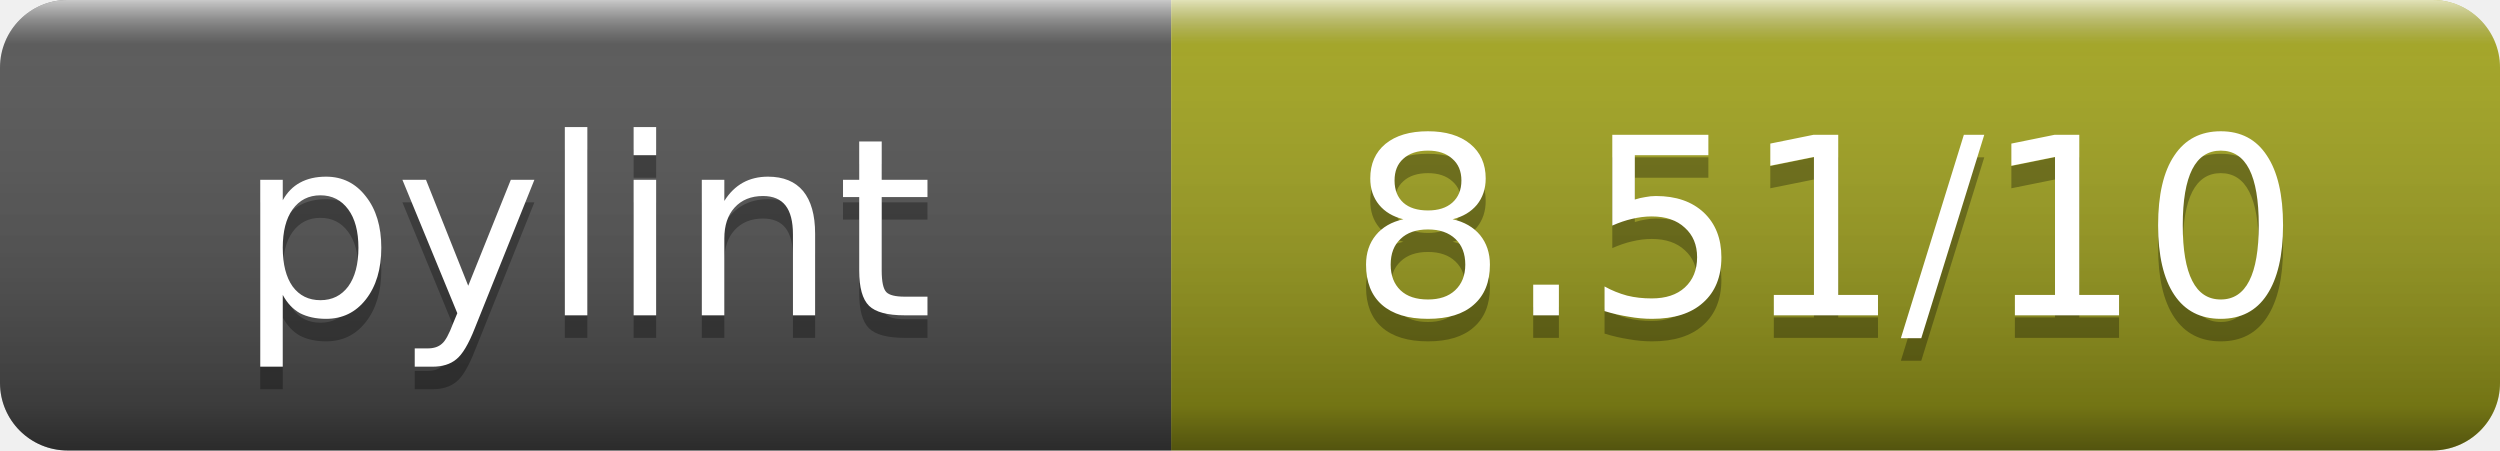
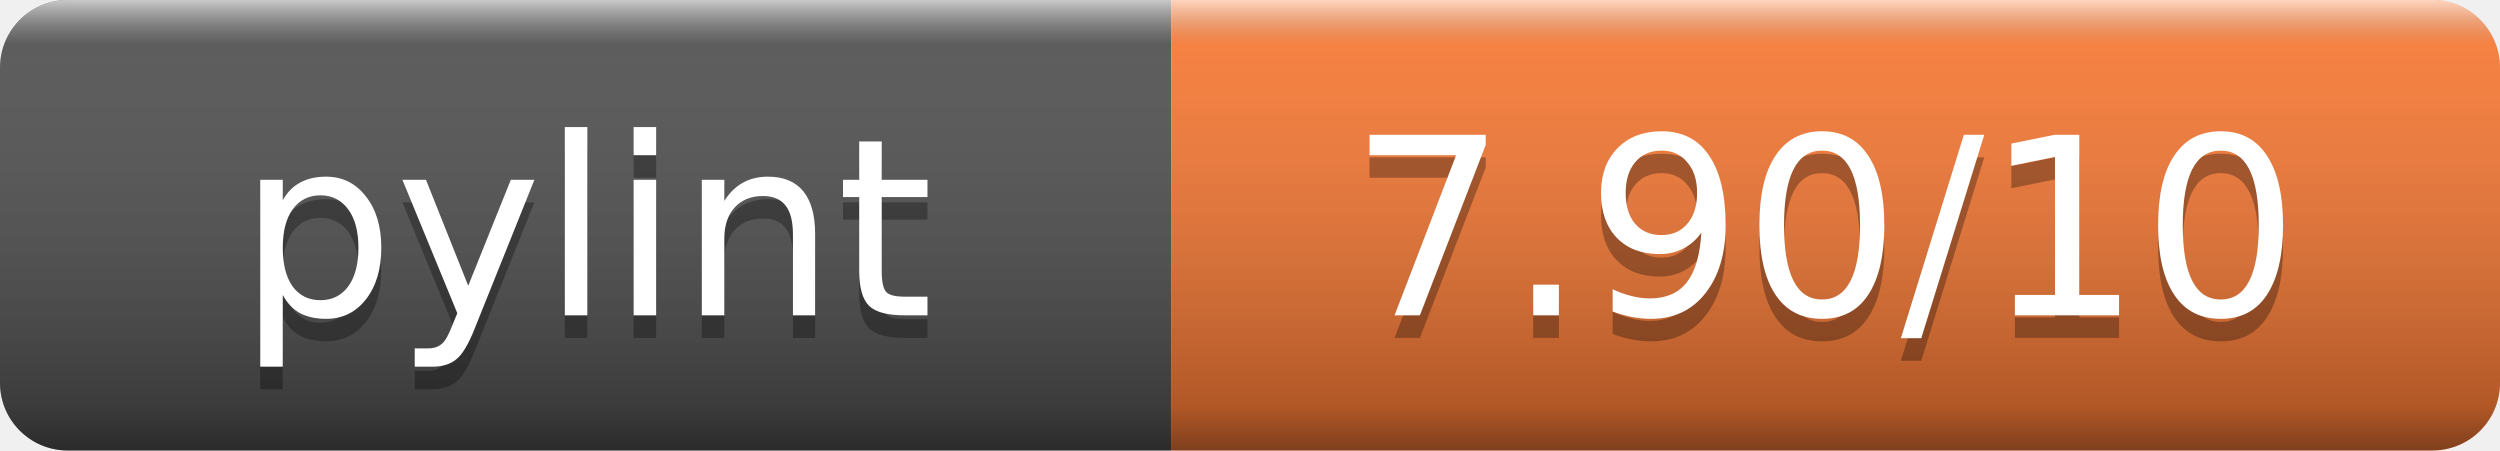
- <svg xmlns="http://www.w3.org/2000/svg" width="111" height="20" role="img" aria-label="pylint: 8.51/10">
+ <svg xmlns="http://www.w3.org/2000/svg" width="111" height="20" role="img" aria-label="pylint: 7.90/10">
  <linearGradient id="s" x2="0" y2="100%">
    <stop offset="0" stop-color="#fff" stop-opacity=".7" />
    <stop offset=".1" stop-color="#aaa" stop-opacity=".1" />
    <stop offset=".9" stop-opacity=".3" />
    <stop offset="1" stop-opacity=".5" />
  </linearGradient>
  <clipPath id="r">
    <rect width="111" height="20" rx="3" fill="#fff" />
  </clipPath>
  <g clip-path="url(#r)">
    <rect width="52" height="20" fill="#555" />
-     <rect x="52" width="59" height="20" fill="#a4a61d" />
+     <rect x="52" width="59" height="20" fill="#fe7d37" />
    <rect width="111" height="20" fill="url(#s)" />
  </g>
  <g fill="#fff" text-anchor="middle" font-family="DejaVu Sans,Verdana,Geneva,sans-serif" font-size="11">
    <text x="26" y="15" fill="#010101" fill-opacity=".3">pylint</text>
    <text x="26" y="14">pylint</text>
-     <text x="81" y="15" fill="#010101" fill-opacity=".3">8.51/10</text>
-     <text x="81" y="14">8.51/10</text>
+     <text x="81" y="15" fill="#010101" fill-opacity=".3">7.90/10</text>
+     <text x="81" y="14">7.90/10</text>
  </g>
</svg>
